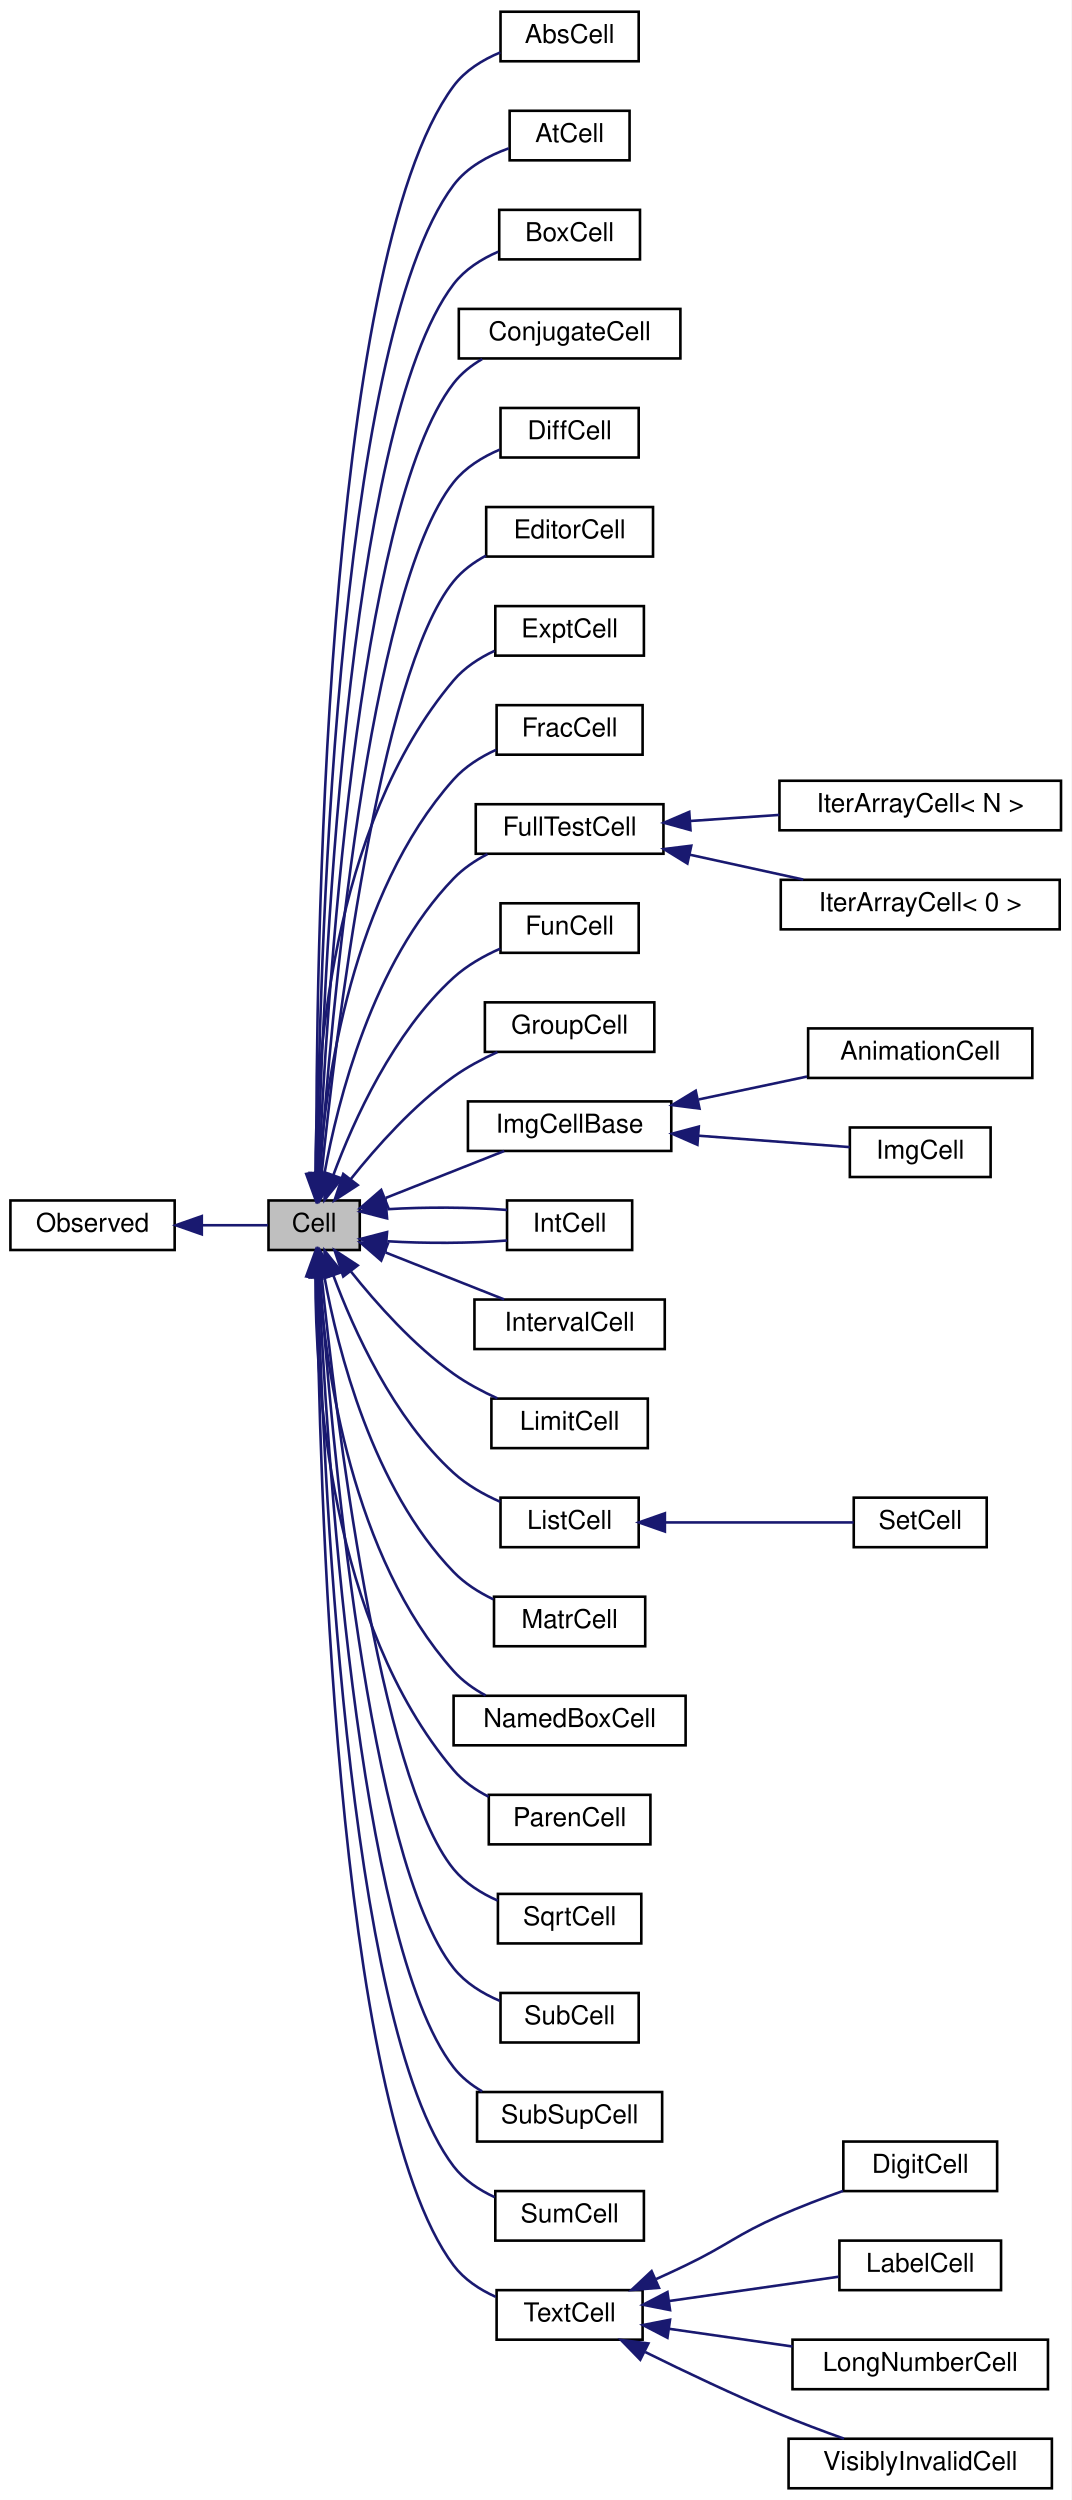
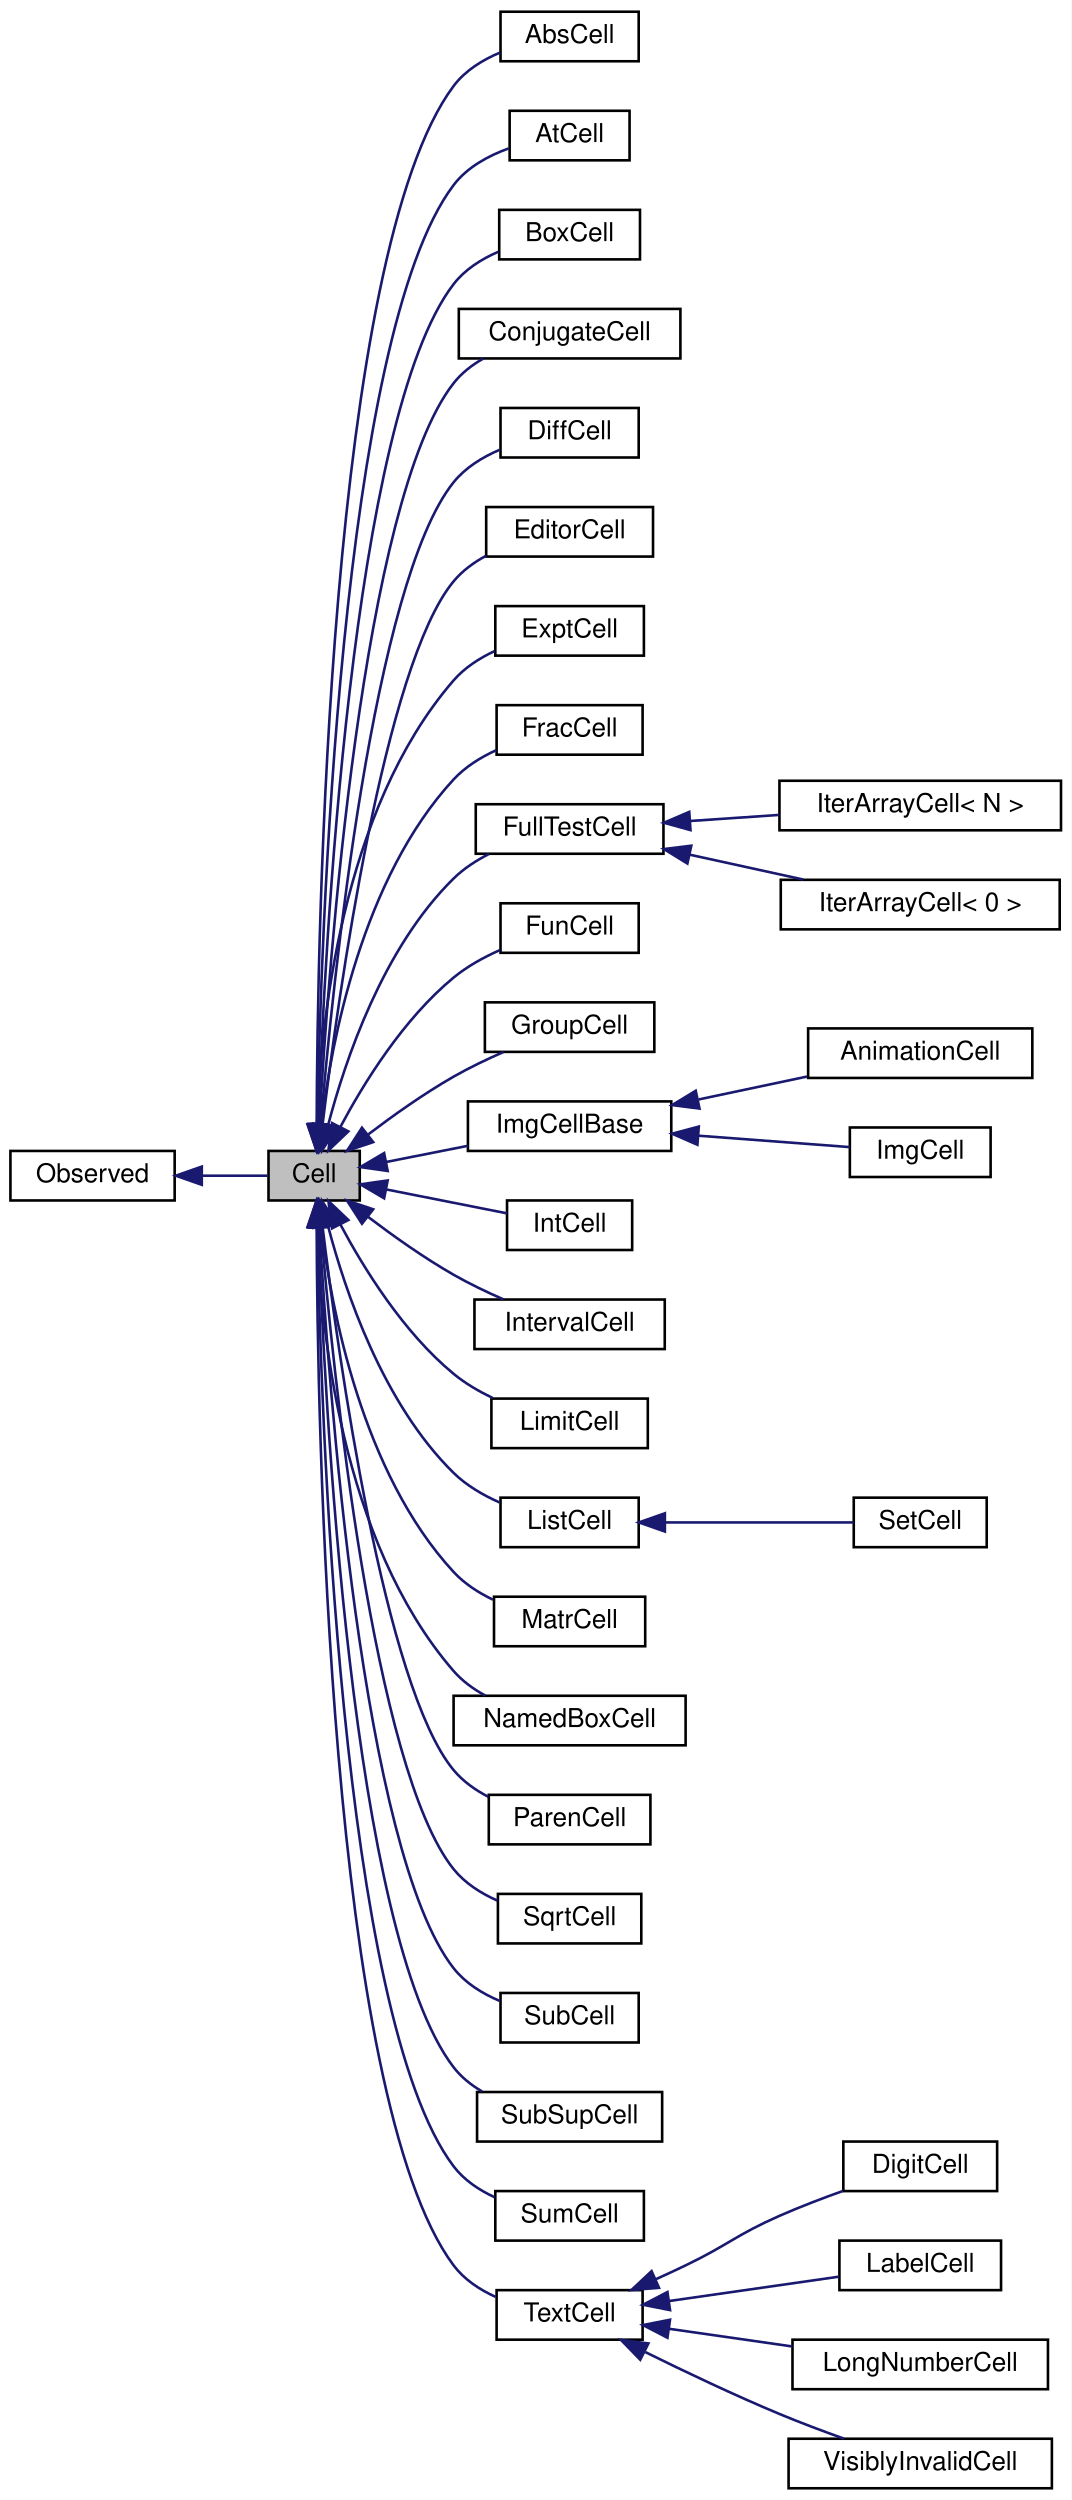
<svg xmlns="http://www.w3.org/2000/svg" xmlns:xlink="http://www.w3.org/1999/xlink" width="411pt" height="959pt" viewBox="0.00 0.00 411.00 959.00">
  <g id="graph0" class="graph" transform="scale(1 1) rotate(0) translate(4 955)">
    <polygon fill="white" stroke="transparent" points="-4,4 -4,-955 407,-955 407,4 -4,4" />
    <g id="node1" class="node">
      <g id="a_node1">
        <a xlink:title="The base class all cell types the worksheet can consist of are derived from.">
-           <polygon fill="#bfbfbf" stroke="black" points="99,-475.5 99,-494.5 134,-494.5 134,-475.5 99,-475.5" />
-           <text text-anchor="middle" x="116.5" y="-482.5" font-family="Helvetica,sans-Serif" font-size="10.00">Cell</text>
+           <polygon fill="#bfbfbf" stroke="black" points="99,-494.5 99,-513.5 134,-513.5 134,-494.5 99,-494.5" />
+           <text text-anchor="middle" x="116.5" y="-501.5" font-family="Helvetica,sans-Serif" font-size="10.00">Cell</text>
        </a>
      </g>
    </g>
    <g id="node3" class="node">
      <g id="a_node3">
        <a xlink:href="classAbsCell.html" target="_top" xlink:title="A cell that represents an abs(x) block.">
          <polygon fill="white" stroke="black" points="188,-931.5 188,-950.5 241,-950.5 241,-931.5 188,-931.5" />
          <text text-anchor="middle" x="214.5" y="-938.5" font-family="Helvetica,sans-Serif" font-size="10.00">AbsCell</text>
        </a>
      </g>
    </g>
    <g id="edge2" class="edge">
-       <path fill="none" stroke="midnightblue" d="M117.35,-504.78C117.13,-580.99 119.92,-854.63 170,-922 174.43,-927.95 181.12,-932.07 187.93,-934.9" />
-       <polygon fill="midnightblue" stroke="midnightblue" points="120.85,-504.68 117.4,-494.66 113.85,-504.64 120.85,-504.68" />
+       <path fill="none" stroke="midnightblue" d="M117.47,-523.86C117.73,-598.04 122.09,-857.92 170,-922 174.44,-927.94 181.14,-932.05 187.95,-934.89" />
+       <polygon fill="midnightblue" stroke="midnightblue" points="120.97,-523.6 117.46,-513.61 113.97,-523.61 120.97,-523.6" />
    </g>
    <g id="node4" class="node">
      <g id="a_node4">
        <a xlink:href="classAtCell.html" target="_top" xlink:title=" ">
          <polygon fill="white" stroke="black" points="191.5,-893.5 191.5,-912.5 237.5,-912.5 237.5,-893.5 191.5,-893.5" />
          <text text-anchor="middle" x="214.5" y="-900.5" font-family="Helvetica,sans-Serif" font-size="10.00">AtCell</text>
        </a>
      </g>
    </g>
    <g id="edge3" class="edge">
-       <path fill="none" stroke="midnightblue" d="M117.6,-504.87C118.35,-576.89 124.25,-823.18 170,-884 175.15,-890.85 183.3,-895.27 191.15,-898.1" />
-       <polygon fill="midnightblue" stroke="midnightblue" points="121.1,-504.5 117.52,-494.52 114.1,-504.55 121.1,-504.5" />
+       <path fill="none" stroke="midnightblue" d="M117.75,-523.83C118.99,-593.57 126.39,-826.41 170,-884 175.17,-890.83 183.32,-895.25 191.18,-898.09" />
+       <polygon fill="midnightblue" stroke="midnightblue" points="121.25,-523.71 117.59,-513.76 114.25,-523.81 121.25,-523.71" />
    </g>
    <g id="node5" class="node">
      <g id="a_node5">
        <a xlink:href="classBoxCell.html" target="_top" xlink:title="A cell that represents a box(x) block.">
          <polygon fill="white" stroke="black" points="187.5,-855.5 187.5,-874.5 241.5,-874.5 241.5,-855.5 187.5,-855.5" />
          <text text-anchor="middle" x="214.5" y="-862.5" font-family="Helvetica,sans-Serif" font-size="10.00">BoxCell</text>
        </a>
      </g>
    </g>
    <g id="edge4" class="edge">
-       <path fill="none" stroke="midnightblue" d="M117.91,-504.7C119.66,-572 128.51,-791.62 170,-846 174.3,-851.63 180.62,-855.63 187.12,-858.45" />
-       <polygon fill="midnightblue" stroke="midnightblue" points="121.4,-504.53 117.67,-494.61 114.4,-504.69 121.4,-504.53" />
+       <path fill="none" stroke="midnightblue" d="M118.09,-523.92C120.4,-589.12 130.7,-794.91 170,-846 174.32,-851.62 180.65,-855.61 187.15,-858.42" />
+       <polygon fill="midnightblue" stroke="midnightblue" points="121.58,-523.64 117.76,-513.76 114.59,-523.87 121.58,-523.64" />
    </g>
    <g id="node6" class="node">
      <g id="a_node6">
        <a xlink:href="classConjugateCell.html" target="_top" xlink:title="A cell that represents a conjugate(x) block.">
          <polygon fill="white" stroke="black" points="172,-817.5 172,-836.5 257,-836.5 257,-817.5 172,-817.5" />
          <text text-anchor="middle" x="214.5" y="-824.5" font-family="Helvetica,sans-Serif" font-size="10.00">ConjugateCell</text>
        </a>
      </g>
    </g>
    <g id="edge5" class="edge">
-       <path fill="none" stroke="midnightblue" d="M118.28,-504.61C121.12,-567.08 132.78,-760.05 170,-808 172.93,-811.78 176.77,-814.82 180.95,-817.26" />
-       <polygon fill="midnightblue" stroke="midnightblue" points="121.77,-504.38 117.85,-494.53 114.78,-504.68 121.77,-504.38" />
+       <path fill="none" stroke="midnightblue" d="M118.5,-523.63C121.91,-583.63 134.92,-763.26 170,-808 173.05,-811.89 177.06,-815 181.41,-817.48" />
+       <polygon fill="midnightblue" stroke="midnightblue" points="121.99,-523.38 117.96,-513.58 115,-523.76 121.99,-523.38" />
    </g>
    <g id="node7" class="node">
      <g id="a_node7">
        <a xlink:href="classDiffCell.html" target="_top" xlink:title=" ">
          <polygon fill="white" stroke="black" points="188,-779.5 188,-798.5 241,-798.5 241,-779.5 188,-779.5" />
          <text text-anchor="middle" x="214.5" y="-786.5" font-family="Helvetica,sans-Serif" font-size="10.00">DiffCell</text>
        </a>
      </g>
    </g>
    <g id="edge6" class="edge">
-       <path fill="none" stroke="midnightblue" d="M118.77,-504.88C122.81,-562.56 137.09,-728.51 170,-770 174.51,-775.68 181.06,-779.7 187.71,-782.53" />
-       <polygon fill="midnightblue" stroke="midnightblue" points="122.24,-504.32 118.08,-494.57 115.25,-504.79 122.24,-504.32" />
+       <path fill="none" stroke="midnightblue" d="M119.03,-523.63C123.68,-578.44 139.17,-731.63 170,-770 174.54,-775.65 181.1,-779.66 187.76,-782.5" />
+       <polygon fill="midnightblue" stroke="midnightblue" points="122.51,-523.19 118.21,-513.5 115.53,-523.76 122.51,-523.19" />
    </g>
    <g id="node8" class="node">
      <g id="a_node8">
        <a xlink:href="classEditorCell.html" target="_top" xlink:title="This class defines what the user sees as input cell.">
          <polygon fill="white" stroke="black" points="182.5,-741.5 182.5,-760.5 246.5,-760.5 246.5,-741.5 182.5,-741.5" />
          <text text-anchor="middle" x="214.5" y="-748.5" font-family="Helvetica,sans-Serif" font-size="10.00">EditorCell</text>
        </a>
      </g>
    </g>
    <g id="edge7" class="edge">
-       <path fill="none" stroke="midnightblue" d="M119.36,-504.6C124.65,-556.65 141.28,-696.79 170,-732 173.33,-736.09 177.72,-739.32 182.42,-741.87" />
-       <polygon fill="midnightblue" stroke="midnightblue" points="122.84,-504.25 118.38,-494.64 115.88,-504.94 122.84,-504.25" />
+       <path fill="none" stroke="midnightblue" d="M119.75,-523.71C125.74,-572.99 143.41,-699.96 170,-732 173.37,-736.06 177.77,-739.28 182.48,-741.82" />
+       <polygon fill="midnightblue" stroke="midnightblue" points="123.22,-523.2 118.57,-513.68 116.27,-524.02 123.22,-523.2" />
    </g>
    <g id="node9" class="node">
      <g id="a_node9">
        <a xlink:href="classExptCell.html" target="_top" xlink:title="This cell represents a exp() or e^x-construct.">
          <polygon fill="white" stroke="black" points="186,-703.5 186,-722.5 243,-722.5 243,-703.5 186,-703.5" />
          <text text-anchor="middle" x="214.5" y="-710.5" font-family="Helvetica,sans-Serif" font-size="10.00">ExptCell</text>
        </a>
      </g>
    </g>
    <g id="edge8" class="edge">
-       <path fill="none" stroke="midnightblue" d="M116.99,-504.77C117.01,-545.16 122.59,-638.01 170,-694 174.15,-698.91 179.81,-702.59 185.68,-705.33" />
-       <polygon fill="midnightblue" stroke="midnightblue" points="120.49,-504.68 117.11,-494.64 113.49,-504.6 120.49,-504.68" />
+       <path fill="none" stroke="midnightblue" d="M117.61,-523.77C118.86,-561.42 126.73,-644.09 170,-694 174.21,-698.86 179.89,-702.52 185.76,-705.26" />
+       <polygon fill="midnightblue" stroke="midnightblue" points="121.11,-523.55 117.4,-513.62 114.11,-523.69 121.11,-523.55" />
    </g>
    <g id="node10" class="node">
      <g id="a_node10">
        <a xlink:href="classFracCell.html" target="_top" xlink:title=" ">
          <polygon fill="white" stroke="black" points="186.5,-665.5 186.5,-684.5 242.5,-684.5 242.5,-665.5 186.5,-665.5" />
          <text text-anchor="middle" x="214.5" y="-672.5" font-family="Helvetica,sans-Serif" font-size="10.00">FracCell</text>
        </a>
      </g>
    </g>
    <g id="edge9" class="edge">
-       <path fill="none" stroke="midnightblue" d="M118.39,-505.19C120.97,-540.12 130.99,-612.28 170,-656 174.39,-660.92 180.28,-664.62 186.31,-667.38" />
-       <polygon fill="midnightblue" stroke="midnightblue" points="121.86,-504.64 117.77,-494.87 114.88,-505.06 121.86,-504.64" />
+       <path fill="none" stroke="midnightblue" d="M119.27,-523.71C123.11,-555.41 134.91,-618.01 170,-656 174.47,-660.84 180.4,-664.51 186.43,-667.27" />
+       <polygon fill="midnightblue" stroke="midnightblue" points="122.73,-523.1 118.19,-513.53 115.77,-523.84 122.73,-523.1" />
    </g>
    <g id="node11" class="node">
      <g id="a_node11">
        <a xlink:href="classFullTestCell.html" target="_top" xlink:title=" ">
          <polygon fill="white" stroke="black" points="178.5,-627.5 178.5,-646.5 250.5,-646.5 250.5,-627.5 178.5,-627.5" />
          <text text-anchor="middle" x="214.5" y="-634.5" font-family="Helvetica,sans-Serif" font-size="10.00">FullTestCell</text>
        </a>
      </g>
    </g>
    <g id="edge10" class="edge">
-       <path fill="none" stroke="midnightblue" d="M120.42,-504.66C125.61,-533.1 138.96,-585.83 170,-618 173.66,-621.8 178.21,-624.88 182.98,-627.37" />
-       <polygon fill="midnightblue" stroke="midnightblue" points="123.86,-504.01 118.77,-494.72 116.96,-505.16 123.86,-504.01" />
+       <path fill="none" stroke="midnightblue" d="M121.85,-523.33C128.37,-548.22 142.89,-591.42 170,-618 173.88,-621.81 178.66,-624.92 183.6,-627.43" />
+       <polygon fill="midnightblue" stroke="midnightblue" points="125.25,-522.48 119.47,-513.6 118.45,-524.14 125.25,-522.48" />
    </g>
    <g id="node14" class="node">
      <g id="a_node14">
        <a xlink:href="classFunCell.html" target="_top" xlink:title="FunCell represents a maxima function no special visual representation exists for.">
          <polygon fill="white" stroke="black" points="188,-589.5 188,-608.5 241,-608.5 241,-589.5 188,-589.5" />
          <text text-anchor="middle" x="214.5" y="-596.5" font-family="Helvetica,sans-Serif" font-size="10.00">FunCell</text>
        </a>
      </g>
    </g>
    <g id="edge13" class="edge">
-       <path fill="none" stroke="midnightblue" d="M123.84,-504.17C131.67,-525.26 146.88,-558.94 170,-580 175.12,-584.66 181.56,-588.31 187.91,-591.11" />
-       <polygon fill="midnightblue" stroke="midnightblue" points="127.12,-502.95 120.49,-494.69 120.51,-505.28 127.12,-502.95" />
+       <path fill="none" stroke="midnightblue" d="M126.52,-522.62C135.52,-539.52 150.75,-564.15 170,-580 175.22,-584.3 181.55,-587.79 187.76,-590.55" />
+       <polygon fill="midnightblue" stroke="midnightblue" points="129.63,-521 121.97,-513.69 123.39,-524.18 129.63,-521" />
    </g>
    <g id="node15" class="node">
      <g id="a_node15">
        <a xlink:href="classGroupCell.html" target="_top" xlink:title="A cell grouping input (and, if there is one, also the output) cell to a foldable item.">
          <polygon fill="white" stroke="black" points="182,-551.5 182,-570.5 247,-570.5 247,-551.5 182,-551.5" />
          <text text-anchor="middle" x="214.5" y="-558.5" font-family="Helvetica,sans-Serif" font-size="10.00">GroupCell</text>
        </a>
      </g>
    </g>
    <g id="edge14" class="edge">
-       <path fill="none" stroke="midnightblue" d="M130.62,-502.77C140.39,-515.04 154.66,-531.07 170,-542 175.1,-545.63 181.01,-548.79 186.79,-551.42" />
-       <polygon fill="midnightblue" stroke="midnightblue" points="133.22,-500.4 124.34,-494.62 127.67,-504.67 133.22,-500.4" />
+       <path fill="none" stroke="midnightblue" d="M137.17,-519.78C146.75,-527.06 158.63,-535.5 170,-542 176.01,-545.43 182.76,-548.66 189.12,-551.45" />
+       <polygon fill="midnightblue" stroke="midnightblue" points="139.15,-516.89 129.1,-513.52 134.85,-522.42 139.15,-516.89" />
    </g>
    <g id="node16" class="node">
      <g id="a_node16">
        <a xlink:href="classImgCellBase.html" target="_top" xlink:title=" ">
          <polygon fill="white" stroke="black" points="175.5,-513.5 175.5,-532.5 253.5,-532.5 253.5,-513.5 175.5,-513.5" />
          <text text-anchor="middle" x="214.5" y="-520.5" font-family="Helvetica,sans-Serif" font-size="10.00">ImgCellBase</text>
        </a>
      </g>
    </g>
    <g id="edge15" class="edge">
-       <path fill="none" stroke="midnightblue" d="M143.92,-495.46C158.14,-501.09 175.56,-507.98 189.41,-513.47" />
-       <polygon fill="midnightblue" stroke="midnightblue" points="144.81,-492.05 134.22,-491.62 142.23,-498.55 144.81,-492.05" />
+       <path fill="none" stroke="midnightblue" d="M144.08,-509.26C153.78,-511.18 164.96,-513.39 175.47,-515.47" />
+       <polygon fill="midnightblue" stroke="midnightblue" points="144.71,-505.82 134.22,-507.31 143.35,-512.68 144.71,-505.82" />
    </g>
    <g id="node19" class="node">
      <g id="a_node19">
        <a xlink:href="classIntCell.html" target="_top" xlink:title="This class represents an integral.">
          <polygon fill="white" stroke="black" points="190.5,-475.5 190.5,-494.5 238.5,-494.5 238.5,-475.5 190.5,-475.5" />
          <text text-anchor="middle" x="214.5" y="-482.5" font-family="Helvetica,sans-Serif" font-size="10.00">IntCell</text>
        </a>
      </g>
    </g>
    <g id="edge18" class="edge">
-       <path fill="none" stroke="midnightblue" d="M144.56,-478.86C159.04,-477.96 176.69,-478.06 190.5,-479.14" />
-       <polygon fill="midnightblue" stroke="midnightblue" points="143.89,-475.4 134.22,-479.73 144.48,-482.38 143.89,-475.4" />
-     </g>
-     <g id="edge19" class="edge">
-       <path fill="none" stroke="midnightblue" d="M144.56,-491.14C159.04,-492.04 176.69,-491.94 190.5,-490.86" />
-       <polygon fill="midnightblue" stroke="midnightblue" points="144.48,-487.62 134.22,-490.27 143.89,-494.6 144.48,-487.62" />
+       <path fill="none" stroke="midnightblue" d="M144.14,-498.73C158.7,-495.85 176.55,-492.31 190.5,-489.55" />
+       <polygon fill="midnightblue" stroke="midnightblue" points="143.35,-495.32 134.22,-500.69 144.71,-502.18 143.35,-495.32" />
    </g>
    <g id="node20" class="node">
      <g id="a_node20">
        <a xlink:href="classIntervalCell.html" target="_top" xlink:title="The class that represents parenthesis that are wrapped around text.">
          <polygon fill="white" stroke="black" points="178,-437.5 178,-456.5 251,-456.5 251,-437.5 178,-437.5" />
          <text text-anchor="middle" x="214.5" y="-444.5" font-family="Helvetica,sans-Serif" font-size="10.00">IntervalCell</text>
        </a>
      </g>
    </g>
-     <g id="edge20" class="edge">
-       <path fill="none" stroke="midnightblue" d="M143.92,-474.54C158.14,-468.91 175.56,-462.02 189.41,-456.53" />
-       <polygon fill="midnightblue" stroke="midnightblue" points="142.23,-471.45 134.22,-478.38 144.81,-477.95 142.23,-471.45" />
+     <g id="edge19" class="edge">
+       <path fill="none" stroke="midnightblue" d="M137.17,-488.22C146.75,-480.94 158.63,-472.5 170,-466 176.01,-462.57 182.76,-459.34 189.12,-456.55" />
+       <polygon fill="midnightblue" stroke="midnightblue" points="134.85,-485.58 129.1,-494.48 139.15,-491.11 134.85,-485.58" />
    </g>
    <g id="node21" class="node">
      <g id="a_node21">
        <a xlink:href="classLimitCell.html" target="_top" xlink:title=" ">
          <polygon fill="white" stroke="black" points="184.5,-399.5 184.5,-418.5 244.5,-418.5 244.5,-399.5 184.5,-399.5" />
          <text text-anchor="middle" x="214.5" y="-406.5" font-family="Helvetica,sans-Serif" font-size="10.00">LimitCell</text>
        </a>
      </g>
    </g>
-     <g id="edge21" class="edge">
-       <path fill="none" stroke="midnightblue" d="M130.62,-467.23C140.39,-454.96 154.66,-438.93 170,-428 175.1,-424.37 181.01,-421.21 186.79,-418.58" />
-       <polygon fill="midnightblue" stroke="midnightblue" points="127.67,-465.33 124.34,-475.38 133.22,-469.6 127.67,-465.33" />
+     <g id="edge20" class="edge">
+       <path fill="none" stroke="midnightblue" d="M126.52,-485.38C135.52,-468.48 150.75,-443.85 170,-428 174.45,-424.33 179.72,-421.25 185.03,-418.71" />
+       <polygon fill="midnightblue" stroke="midnightblue" points="123.39,-483.82 121.97,-494.31 129.63,-487 123.39,-483.82" />
    </g>
    <g id="node22" class="node">
      <g id="a_node22">
        <a xlink:href="classListCell.html" target="_top" xlink:title="The class that represents parenthesis that are wrapped around text.">
          <polygon fill="white" stroke="black" points="188,-361.5 188,-380.5 241,-380.5 241,-361.5 188,-361.5" />
          <text text-anchor="middle" x="214.5" y="-368.5" font-family="Helvetica,sans-Serif" font-size="10.00">ListCell</text>
        </a>
      </g>
    </g>
-     <g id="edge22" class="edge">
-       <path fill="none" stroke="midnightblue" d="M123.84,-465.83C131.67,-444.74 146.88,-411.06 170,-390 175.12,-385.34 181.56,-381.69 187.91,-378.89" />
-       <polygon fill="midnightblue" stroke="midnightblue" points="120.51,-464.72 120.49,-475.31 127.12,-467.05 120.51,-464.72" />
+     <g id="edge21" class="edge">
+       <path fill="none" stroke="midnightblue" d="M121.85,-484.67C128.37,-459.78 142.89,-416.58 170,-390 174.94,-385.15 181.33,-381.44 187.67,-378.64" />
+       <polygon fill="midnightblue" stroke="midnightblue" points="118.45,-483.86 119.47,-494.4 125.25,-485.52 118.45,-483.86" />
    </g>
    <g id="node24" class="node">
      <g id="a_node24">
        <a xlink:href="classMatrCell.html" target="_top" xlink:title=" ">
          <polygon fill="white" stroke="black" points="185.5,-323.5 185.5,-342.5 243.5,-342.5 243.5,-323.5 185.5,-323.5" />
          <text text-anchor="middle" x="214.5" y="-330.5" font-family="Helvetica,sans-Serif" font-size="10.00">MatrCell</text>
        </a>
      </g>
    </g>
-     <g id="edge24" class="edge">
-       <path fill="none" stroke="midnightblue" d="M120.42,-465.34C125.61,-436.9 138.96,-384.17 170,-352 174.23,-347.61 179.66,-344.17 185.22,-341.5" />
-       <polygon fill="midnightblue" stroke="midnightblue" points="116.96,-464.84 118.77,-475.28 123.86,-465.99 116.96,-464.84" />
+     <g id="edge23" class="edge">
+       <path fill="none" stroke="midnightblue" d="M119.27,-484.29C123.11,-452.59 134.91,-389.99 170,-352 174.14,-347.52 179.52,-344.04 185.08,-341.36" />
+       <polygon fill="midnightblue" stroke="midnightblue" points="115.77,-484.16 118.19,-494.47 122.73,-484.9 115.77,-484.16" />
    </g>
    <g id="node25" class="node">
      <g id="a_node25">
        <a xlink:href="classNamedBoxCell.html" target="_top" xlink:title="A cell that represents a box(x) block.">
          <polygon fill="white" stroke="black" points="170,-285.5 170,-304.5 259,-304.5 259,-285.5 170,-285.5" />
          <text text-anchor="middle" x="214.5" y="-292.5" font-family="Helvetica,sans-Serif" font-size="10.00">NamedBoxCell</text>
        </a>
      </g>
    </g>
-     <g id="edge25" class="edge">
-       <path fill="none" stroke="midnightblue" d="M118.39,-464.81C120.97,-429.88 130.99,-357.72 170,-314 173.4,-310.19 177.71,-307.11 182.28,-304.63" />
-       <polygon fill="midnightblue" stroke="midnightblue" points="114.88,-464.94 117.77,-475.13 121.86,-465.36 114.88,-464.94" />
+     <g id="edge24" class="edge">
+       <path fill="none" stroke="midnightblue" d="M117.61,-484.23C118.86,-446.58 126.73,-363.91 170,-314 173.35,-310.14 177.62,-307.03 182.19,-304.55" />
+       <polygon fill="midnightblue" stroke="midnightblue" points="114.11,-484.31 117.4,-494.38 121.11,-484.45 114.11,-484.31" />
    </g>
    <g id="node26" class="node">
      <g id="a_node26">
        <a xlink:href="classParenCell.html" target="_top" xlink:title="The class that represents parenthesis that are wrapped around text.">
          <polygon fill="white" stroke="black" points="183.5,-247.5 183.5,-266.5 245.5,-266.5 245.5,-247.5 183.5,-247.5" />
          <text text-anchor="middle" x="214.5" y="-254.5" font-family="Helvetica,sans-Serif" font-size="10.00">ParenCell</text>
        </a>
      </g>
    </g>
-     <g id="edge26" class="edge">
-       <path fill="none" stroke="midnightblue" d="M116.99,-465.23C117.01,-424.84 122.59,-331.99 170,-276 173.62,-271.72 178.39,-268.38 183.44,-265.77" />
-       <polygon fill="midnightblue" stroke="midnightblue" points="113.49,-465.4 117.11,-475.36 120.49,-465.32 113.49,-465.4" />
+     <g id="edge25" class="edge">
+       <path fill="none" stroke="midnightblue" d="M119.75,-484.29C125.74,-435.01 143.41,-308.04 170,-276 173.58,-271.69 178.33,-268.33 183.37,-265.71" />
+       <polygon fill="midnightblue" stroke="midnightblue" points="116.27,-483.98 118.57,-494.32 123.22,-484.8 116.27,-483.98" />
    </g>
    <g id="node27" class="node">
      <g id="a_node27">
        <a xlink:href="classSqrtCell.html" target="_top" xlink:title="This class represents a square root.">
          <polygon fill="white" stroke="black" points="187,-209.5 187,-228.5 242,-228.5 242,-209.5 187,-209.5" />
          <text text-anchor="middle" x="214.5" y="-216.5" font-family="Helvetica,sans-Serif" font-size="10.00">SqrtCell</text>
        </a>
      </g>
    </g>
-     <g id="edge27" class="edge">
-       <path fill="none" stroke="midnightblue" d="M119.36,-465.4C124.65,-413.35 141.28,-273.21 170,-238 174.38,-232.64 180.56,-228.75 186.9,-225.94" />
-       <polygon fill="midnightblue" stroke="midnightblue" points="115.88,-465.06 118.38,-475.36 122.84,-465.75 115.88,-465.06" />
+     <g id="edge26" class="edge">
+       <path fill="none" stroke="midnightblue" d="M119.03,-484.37C123.68,-429.56 139.17,-276.37 170,-238 174.34,-232.6 180.51,-228.7 186.85,-225.9" />
+       <polygon fill="midnightblue" stroke="midnightblue" points="115.53,-484.24 118.21,-494.5 122.51,-484.81 115.53,-484.24" />
    </g>
    <g id="node28" class="node">
      <g id="a_node28">
        <a xlink:href="classSubCell.html" target="_top" xlink:title=" ">
          <polygon fill="white" stroke="black" points="188,-171.5 188,-190.5 241,-190.5 241,-171.5 188,-171.5" />
          <text text-anchor="middle" x="214.5" y="-178.5" font-family="Helvetica,sans-Serif" font-size="10.00">SubCell</text>
        </a>
      </g>
    </g>
-     <g id="edge28" class="edge">
-       <path fill="none" stroke="midnightblue" d="M118.77,-465.12C122.81,-407.44 137.09,-241.49 170,-200 174.51,-194.32 181.06,-190.3 187.71,-187.47" />
-       <polygon fill="midnightblue" stroke="midnightblue" points="115.25,-465.21 118.08,-475.43 122.24,-465.68 115.25,-465.21" />
+     <g id="edge27" class="edge">
+       <path fill="none" stroke="midnightblue" d="M118.5,-484.37C121.91,-424.37 134.92,-244.74 170,-200 174.47,-194.29 181.01,-190.26 187.67,-187.44" />
+       <polygon fill="midnightblue" stroke="midnightblue" points="115,-484.24 117.96,-494.42 121.99,-484.62 115,-484.24" />
    </g>
    <g id="node29" class="node">
      <g id="a_node29">
        <a xlink:href="classSubSupCell.html" target="_top" xlink:title=" ">
          <polygon fill="white" stroke="black" points="179,-133.5 179,-152.5 250,-152.5 250,-133.5 179,-133.5" />
          <text text-anchor="middle" x="214.5" y="-140.5" font-family="Helvetica,sans-Serif" font-size="10.00">SubSupCell</text>
        </a>
      </g>
    </g>
-     <g id="edge29" class="edge">
-       <path fill="none" stroke="midnightblue" d="M118.28,-465.39C121.12,-402.92 132.78,-209.95 170,-162 172.93,-158.22 176.77,-155.18 180.95,-152.74" />
-       <polygon fill="midnightblue" stroke="midnightblue" points="114.78,-465.32 117.85,-475.47 121.77,-465.62 114.78,-465.32" />
+     <g id="edge28" class="edge">
+       <path fill="none" stroke="midnightblue" d="M118.09,-484.08C120.4,-418.88 130.7,-213.09 170,-162 172.91,-158.21 176.74,-155.16 180.92,-152.72" />
+       <polygon fill="midnightblue" stroke="midnightblue" points="114.59,-484.13 117.76,-494.24 121.58,-484.36 114.59,-484.13" />
    </g>
    <g id="node30" class="node">
      <g id="a_node30">
        <a xlink:href="classSumCell.html" target="_top" xlink:title=" ">
          <polygon fill="white" stroke="black" points="186,-95.5 186,-114.5 243,-114.5 243,-95.5 186,-95.5" />
          <text text-anchor="middle" x="214.5" y="-102.5" font-family="Helvetica,sans-Serif" font-size="10.00">SumCell</text>
        </a>
      </g>
    </g>
-     <g id="edge30" class="edge">
-       <path fill="none" stroke="midnightblue" d="M117.91,-465.3C119.66,-398 128.51,-178.38 170,-124 174,-118.76 179.75,-114.94 185.76,-112.16" />
-       <polygon fill="midnightblue" stroke="midnightblue" points="114.4,-465.31 117.67,-475.39 121.4,-465.47 114.4,-465.31" />
+     <g id="edge29" class="edge">
+       <path fill="none" stroke="midnightblue" d="M117.75,-484.17C118.99,-414.43 126.39,-181.59 170,-124 173.98,-118.74 179.72,-114.92 185.73,-112.14" />
+       <polygon fill="midnightblue" stroke="midnightblue" points="114.25,-484.19 117.59,-494.24 121.25,-484.29 114.25,-484.19" />
    </g>
    <g id="node31" class="node">
      <g id="a_node31">
        <a xlink:href="classTextCell.html" target="_top" xlink:title="A Text cell.">
          <polygon fill="white" stroke="black" points="186.5,-57.5 186.5,-76.5 242.5,-76.5 242.5,-57.5 186.5,-57.5" />
          <text text-anchor="middle" x="214.5" y="-64.5" font-family="Helvetica,sans-Serif" font-size="10.00">TextCell</text>
        </a>
      </g>
    </g>
-     <g id="edge31" class="edge">
-       <path fill="none" stroke="midnightblue" d="M117.6,-465.13C118.35,-393.11 124.25,-146.82 170,-86 174.06,-80.6 179.99,-76.71 186.16,-73.92" />
-       <polygon fill="midnightblue" stroke="midnightblue" points="114.1,-465.45 117.52,-475.48 121.1,-465.5 114.1,-465.45" />
+     <g id="edge30" class="edge">
+       <path fill="none" stroke="midnightblue" d="M117.47,-484.14C117.73,-409.96 122.09,-150.08 170,-86 174.05,-80.59 179.96,-76.69 186.14,-73.9" />
+       <polygon fill="midnightblue" stroke="midnightblue" points="113.97,-484.39 117.46,-494.39 120.97,-484.4 113.97,-484.39" />
    </g>
    <g id="node2" class="node">
      <g id="a_node2">
        <a xlink:href="classObserved.html" target="_top" xlink:title="Objects deriving from this class can be observed by the CellPtr.">
-           <polygon fill="white" stroke="black" points="0,-475.5 0,-494.5 63,-494.5 63,-475.5 0,-475.5" />
-           <text text-anchor="middle" x="31.5" y="-482.5" font-family="Helvetica,sans-Serif" font-size="10.00">Observed</text>
+           <polygon fill="white" stroke="black" points="0,-494.5 0,-513.5 63,-513.5 63,-494.5 0,-494.5" />
+           <text text-anchor="middle" x="31.5" y="-501.5" font-family="Helvetica,sans-Serif" font-size="10.00">Observed</text>
        </a>
      </g>
    </g>
    <g id="edge1" class="edge">
-       <path fill="none" stroke="midnightblue" d="M73.43,-485C82.4,-485 91.41,-485 98.77,-485" />
-       <polygon fill="midnightblue" stroke="midnightblue" points="73.41,-481.5 63.41,-485 73.41,-488.5 73.41,-481.5" />
+       <path fill="none" stroke="midnightblue" d="M73.43,-504C82.4,-504 91.41,-504 98.77,-504" />
+       <polygon fill="midnightblue" stroke="midnightblue" points="73.41,-500.5 63.41,-504 73.41,-507.5 73.41,-500.5" />
    </g>
    <g id="node12" class="node">
      <g id="a_node12">
        <a xlink:href="classIterArrayCell.html" target="_top" xlink:title=" ">
          <polygon fill="white" stroke="black" points="295,-636.5 295,-655.5 403,-655.5 403,-636.5 295,-636.5" />
          <text text-anchor="middle" x="349" y="-643.5" font-family="Helvetica,sans-Serif" font-size="10.00">IterArrayCell&lt; N &gt;</text>
        </a>
      </g>
    </g>
    <g id="edge11" class="edge">
      <path fill="none" stroke="midnightblue" d="M260.87,-640.08C271.84,-640.83 283.66,-641.63 294.94,-642.4" />
      <polygon fill="midnightblue" stroke="midnightblue" points="260.87,-636.57 250.66,-639.39 260.4,-643.56 260.87,-636.57" />
    </g>
    <g id="node13" class="node">
      <g id="a_node13">
        <a xlink:href="classIterArrayCell_3_010_01_4.html" target="_top" xlink:title=" ">
          <polygon fill="white" stroke="black" points="295.5,-598.5 295.5,-617.5 402.5,-617.5 402.5,-598.5 295.5,-598.5" />
          <text text-anchor="middle" x="349" y="-605.5" font-family="Helvetica,sans-Serif" font-size="10.00">IterArrayCell&lt; 0 &gt;</text>
        </a>
      </g>
    </g>
    <g id="edge12" class="edge">
      <path fill="none" stroke="midnightblue" d="M260.61,-627.13C274.67,-624.05 290.16,-620.66 304.13,-617.6" />
      <polygon fill="midnightblue" stroke="midnightblue" points="259.68,-623.75 250.66,-629.3 261.18,-630.59 259.68,-623.75" />
    </g>
    <g id="node17" class="node">
      <g id="a_node17">
        <a xlink:href="classAnimationCell.html" target="_top" xlink:title=" ">
          <polygon fill="white" stroke="black" points="306,-541.5 306,-560.5 392,-560.5 392,-541.5 306,-541.5" />
          <text text-anchor="middle" x="349" y="-548.5" font-family="Helvetica,sans-Serif" font-size="10.00">AnimationCell</text>
        </a>
      </g>
    </g>
    <g id="edge16" class="edge">
      <path fill="none" stroke="midnightblue" d="M263.99,-533.25C277.62,-536.13 292.34,-539.24 305.58,-542.04" />
      <polygon fill="midnightblue" stroke="midnightblue" points="264.33,-529.74 253.82,-531.1 262.88,-536.59 264.33,-529.74" />
    </g>
    <g id="node18" class="node">
      <g id="a_node18">
        <a xlink:href="classImgCell.html" target="_top" xlink:title=" ">
          <polygon fill="white" stroke="black" points="322,-503.5 322,-522.5 376,-522.5 376,-503.5 322,-503.5" />
          <text text-anchor="middle" x="349" y="-510.5" font-family="Helvetica,sans-Serif" font-size="10.00">ImgCell</text>
        </a>
      </g>
    </g>
    <g id="edge17" class="edge">
      <path fill="none" stroke="midnightblue" d="M263.85,-519.35C283.48,-517.87 305.39,-516.22 321.93,-514.97" />
      <polygon fill="midnightblue" stroke="midnightblue" points="263.53,-515.86 253.82,-520.11 264.06,-522.84 263.53,-515.86" />
    </g>
    <g id="node23" class="node">
      <g id="a_node23">
        <a xlink:href="classSetCell.html" target="_top" xlink:title="The class that represents parenthesis that are wrapped around text.">
          <polygon fill="white" stroke="black" points="323.5,-361.5 323.5,-380.5 374.5,-380.5 374.5,-361.5 323.5,-361.5" />
          <text text-anchor="middle" x="349" y="-368.5" font-family="Helvetica,sans-Serif" font-size="10.00">SetCell</text>
        </a>
      </g>
    </g>
-     <g id="edge23" class="edge">
+     <g id="edge22" class="edge">
      <path fill="none" stroke="midnightblue" d="M251.07,-371C273.95,-371 303.1,-371 323.43,-371" />
      <polygon fill="midnightblue" stroke="midnightblue" points="251.05,-367.5 241.05,-371 251.05,-374.5 251.05,-367.5" />
    </g>
    <g id="node32" class="node">
      <g id="a_node32">
        <a xlink:href="classDigitCell.html" target="_top" xlink:title="A Text cell that display a digit of a more-than-one-line-wide number.">
          <polygon fill="white" stroke="black" points="319.5,-114.5 319.5,-133.5 378.5,-133.5 378.5,-114.5 319.5,-114.5" />
          <text text-anchor="middle" x="349" y="-121.5" font-family="Helvetica,sans-Serif" font-size="10.00">DigitCell</text>
        </a>
      </g>
    </g>
-     <g id="edge32" class="edge">
+     <g id="edge31" class="edge">
      <path fill="none" stroke="midnightblue" d="M247.64,-80.72C251.49,-82.46 255.35,-84.24 259,-86 275.3,-93.85 278.44,-97.71 295,-105 302.78,-108.43 311.4,-111.72 319.38,-114.57" />
      <polygon fill="midnightblue" stroke="midnightblue" points="248.78,-77.4 238.22,-76.55 245.95,-83.8 248.78,-77.4" />
    </g>
    <g id="node33" class="node">
      <g id="a_node33">
        <a xlink:href="classLabelCell.html" target="_top" xlink:title="A label cell.">
          <polygon fill="white" stroke="black" points="318,-76.5 318,-95.5 380,-95.5 380,-76.5 318,-76.5" />
          <text text-anchor="middle" x="349" y="-83.5" font-family="Helvetica,sans-Serif" font-size="10.00">LabelCell</text>
        </a>
      </g>
    </g>
-     <g id="edge33" class="edge">
+     <g id="edge32" class="edge">
      <path fill="none" stroke="midnightblue" d="M252.59,-72.32C273.12,-75.26 298.32,-78.88 317.66,-81.65" />
      <polygon fill="midnightblue" stroke="midnightblue" points="253.03,-68.85 242.63,-70.89 252.03,-75.77 253.03,-68.85" />
    </g>
    <g id="node34" class="node">
      <g id="a_node34">
        <a xlink:href="classLongNumberCell.html" target="_top" xlink:title="A cell containing a long number.">
          <polygon fill="white" stroke="black" points="300,-38.5 300,-57.5 398,-57.5 398,-38.5 300,-38.5" />
          <text text-anchor="middle" x="349" y="-45.5" font-family="Helvetica,sans-Serif" font-size="10.00">LongNumberCell</text>
        </a>
      </g>
    </g>
-     <g id="edge34" class="edge">
+     <g id="edge33" class="edge">
      <path fill="none" stroke="midnightblue" d="M252.83,-61.65C267.47,-59.55 284.46,-57.11 300,-54.88" />
      <polygon fill="midnightblue" stroke="midnightblue" points="252.03,-58.23 242.63,-63.11 253.03,-65.15 252.03,-58.23" />
    </g>
    <g id="node35" class="node">
      <g id="a_node35">
        <a xlink:href="classVisiblyInvalidCell.html" target="_top" xlink:title="A visibly invalid cell.">
          <polygon fill="white" stroke="black" points="298.5,-0.5 298.5,-19.5 399.5,-19.5 399.5,-0.5 298.5,-0.5" />
          <text text-anchor="middle" x="349" y="-7.5" font-family="Helvetica,sans-Serif" font-size="10.00">VisiblyInvalidCell</text>
        </a>
      </g>
    </g>
-     <g id="edge35" class="edge">
+     <g id="edge34" class="edge">
      <path fill="none" stroke="midnightblue" d="M243.5,-52.76C258.59,-45.3 277.63,-36.24 295,-29 302.94,-25.69 311.68,-22.41 319.74,-19.53" />
      <polygon fill="midnightblue" stroke="midnightblue" points="241.6,-49.8 234.21,-57.39 244.72,-56.06 241.6,-49.8" />
    </g>
  </g>
</svg>
